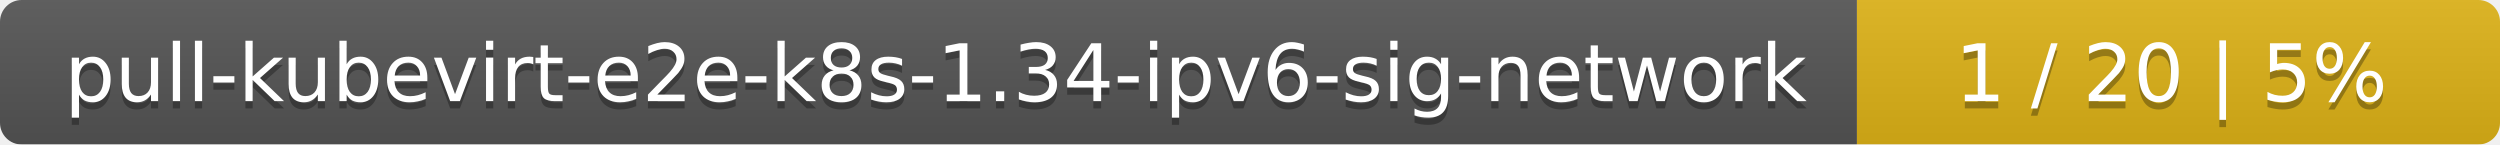
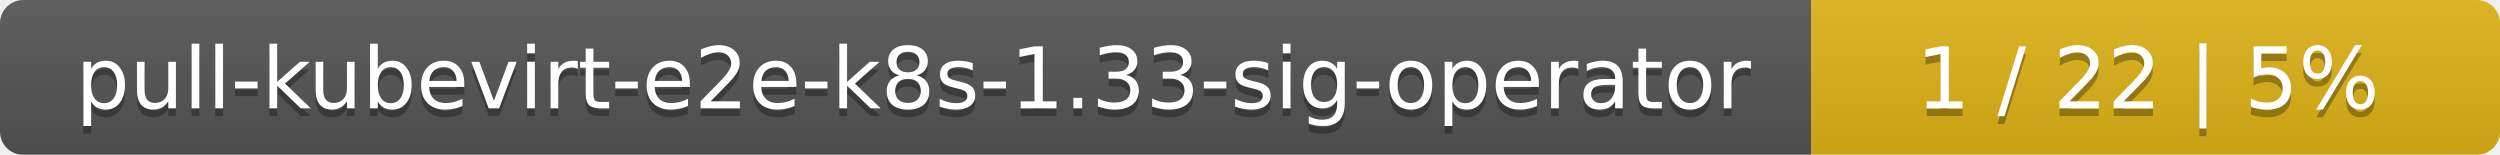
- <svg xmlns="http://www.w3.org/2000/svg" width="346" height="20">
+ <svg xmlns="http://www.w3.org/2000/svg" width="323" height="20">
  <linearGradient id="smooth" x2="0" y2="100%">
    <stop offset="0" stop-color="#bbb" stop-opacity=".1" />
    <stop offset="1" stop-opacity=".1" />
  </linearGradient>
  <mask id="round">
-     <rect width="346" height="20" rx="3" fill="#fff" />
+     <rect width="323" height="20" rx="3" fill="#fff" />
  </mask>
  <g mask="url(#round)">
-     <rect width="257" height="20" fill="#555" />
-     <rect x="257" width="89" height="20" fill="#dfb317" />
-     <rect width="346" height="20" fill="url(#smooth)" />
+     <rect width="234" height="20" fill="#555" />
+     <rect x="234" width="89" height="20" fill="#dfb317" />
+     <rect width="323" height="20" fill="url(#smooth)" />
  </g>
  <g fill="#fff" text-anchor="middle" font-family="DejaVu Sans,Verdana,Geneva,sans-serif" font-size="11">
-     <text x="129.5" y="15" fill="#010101" fill-opacity=".3">pull-kubevirt-e2e-k8s-1.34-ipv6-sig-network</text>
-     <text x="129.5" y="14">pull-kubevirt-e2e-k8s-1.34-ipv6-sig-network</text>
-     <text x="300.5" y="15" fill="#010101" fill-opacity=".3">1 / 20    |    5%</text>
-     <text x="300.5" y="14">1 / 20    |    5%</text>
+     <text x="118" y="15" fill="#010101" fill-opacity=".3">pull-kubevirt-e2e-k8s-1.33-sig-operator</text>
+     <text x="118" y="14">pull-kubevirt-e2e-k8s-1.33-sig-operator</text>
+     <text x="277.5" y="15" fill="#010101" fill-opacity=".3">1 / 22    |    5%</text>
+     <text x="277.5" y="14">1 / 22    |    5%</text>
  </g>
</svg>
